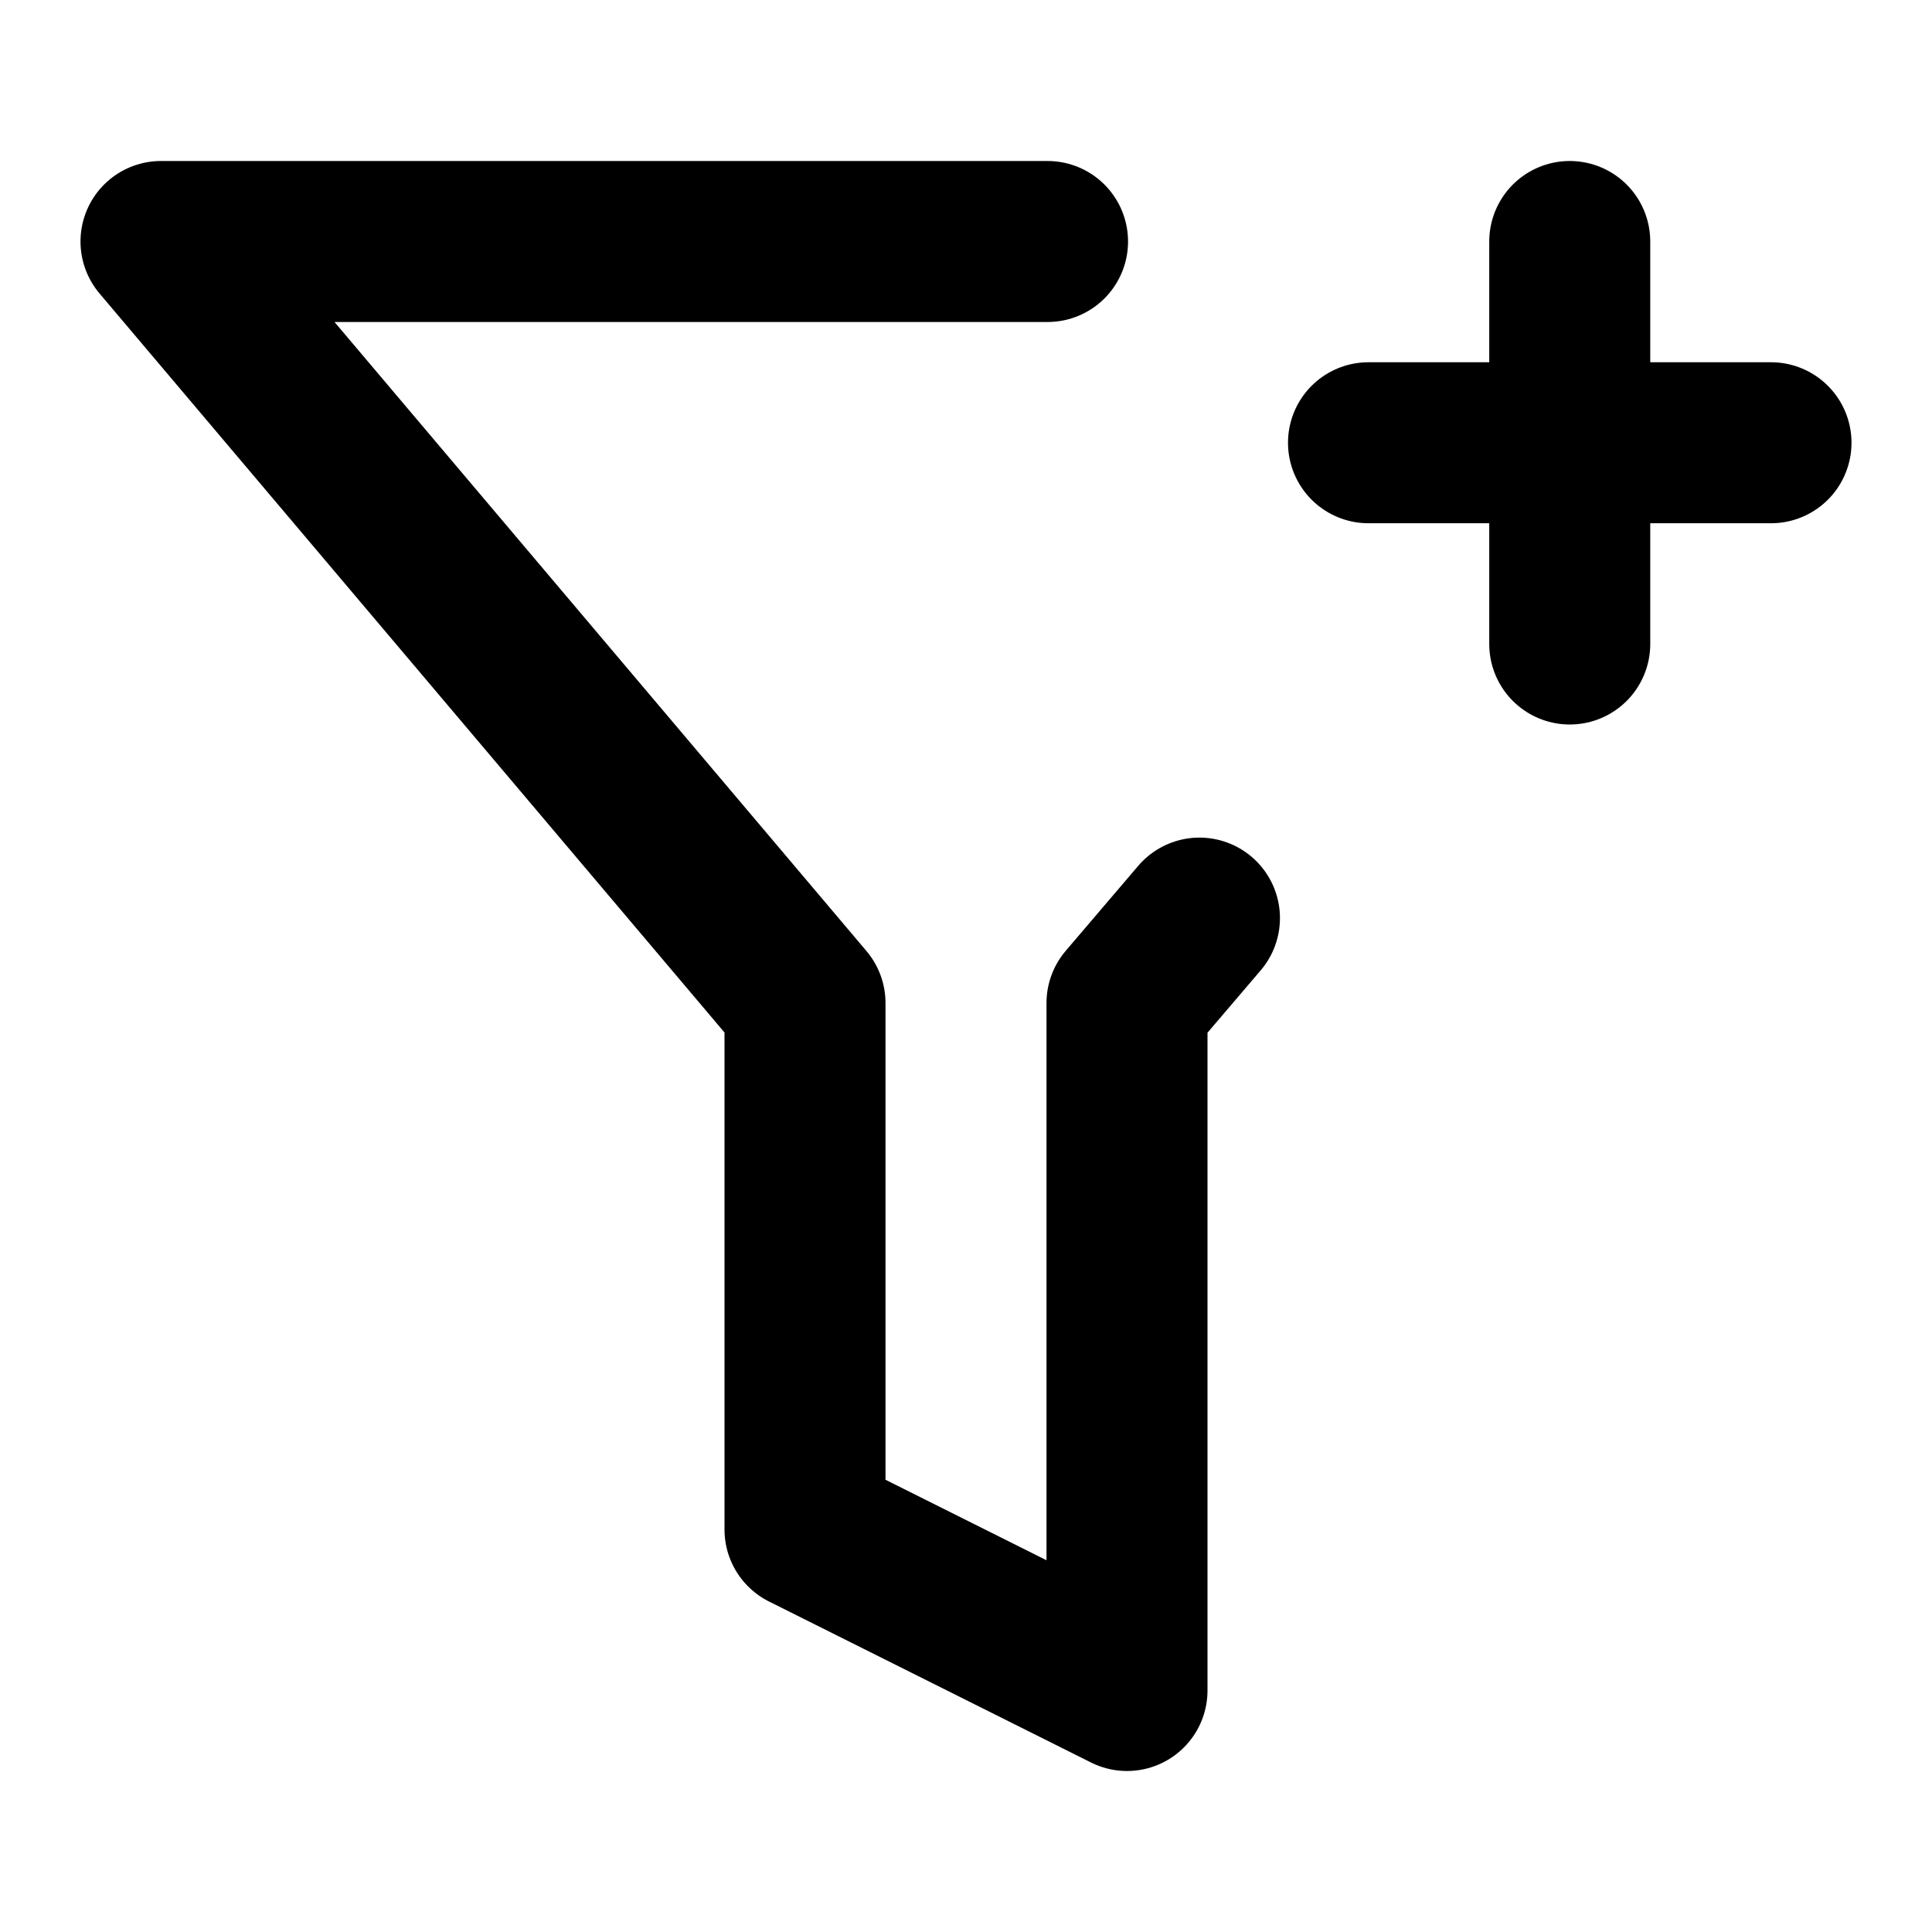
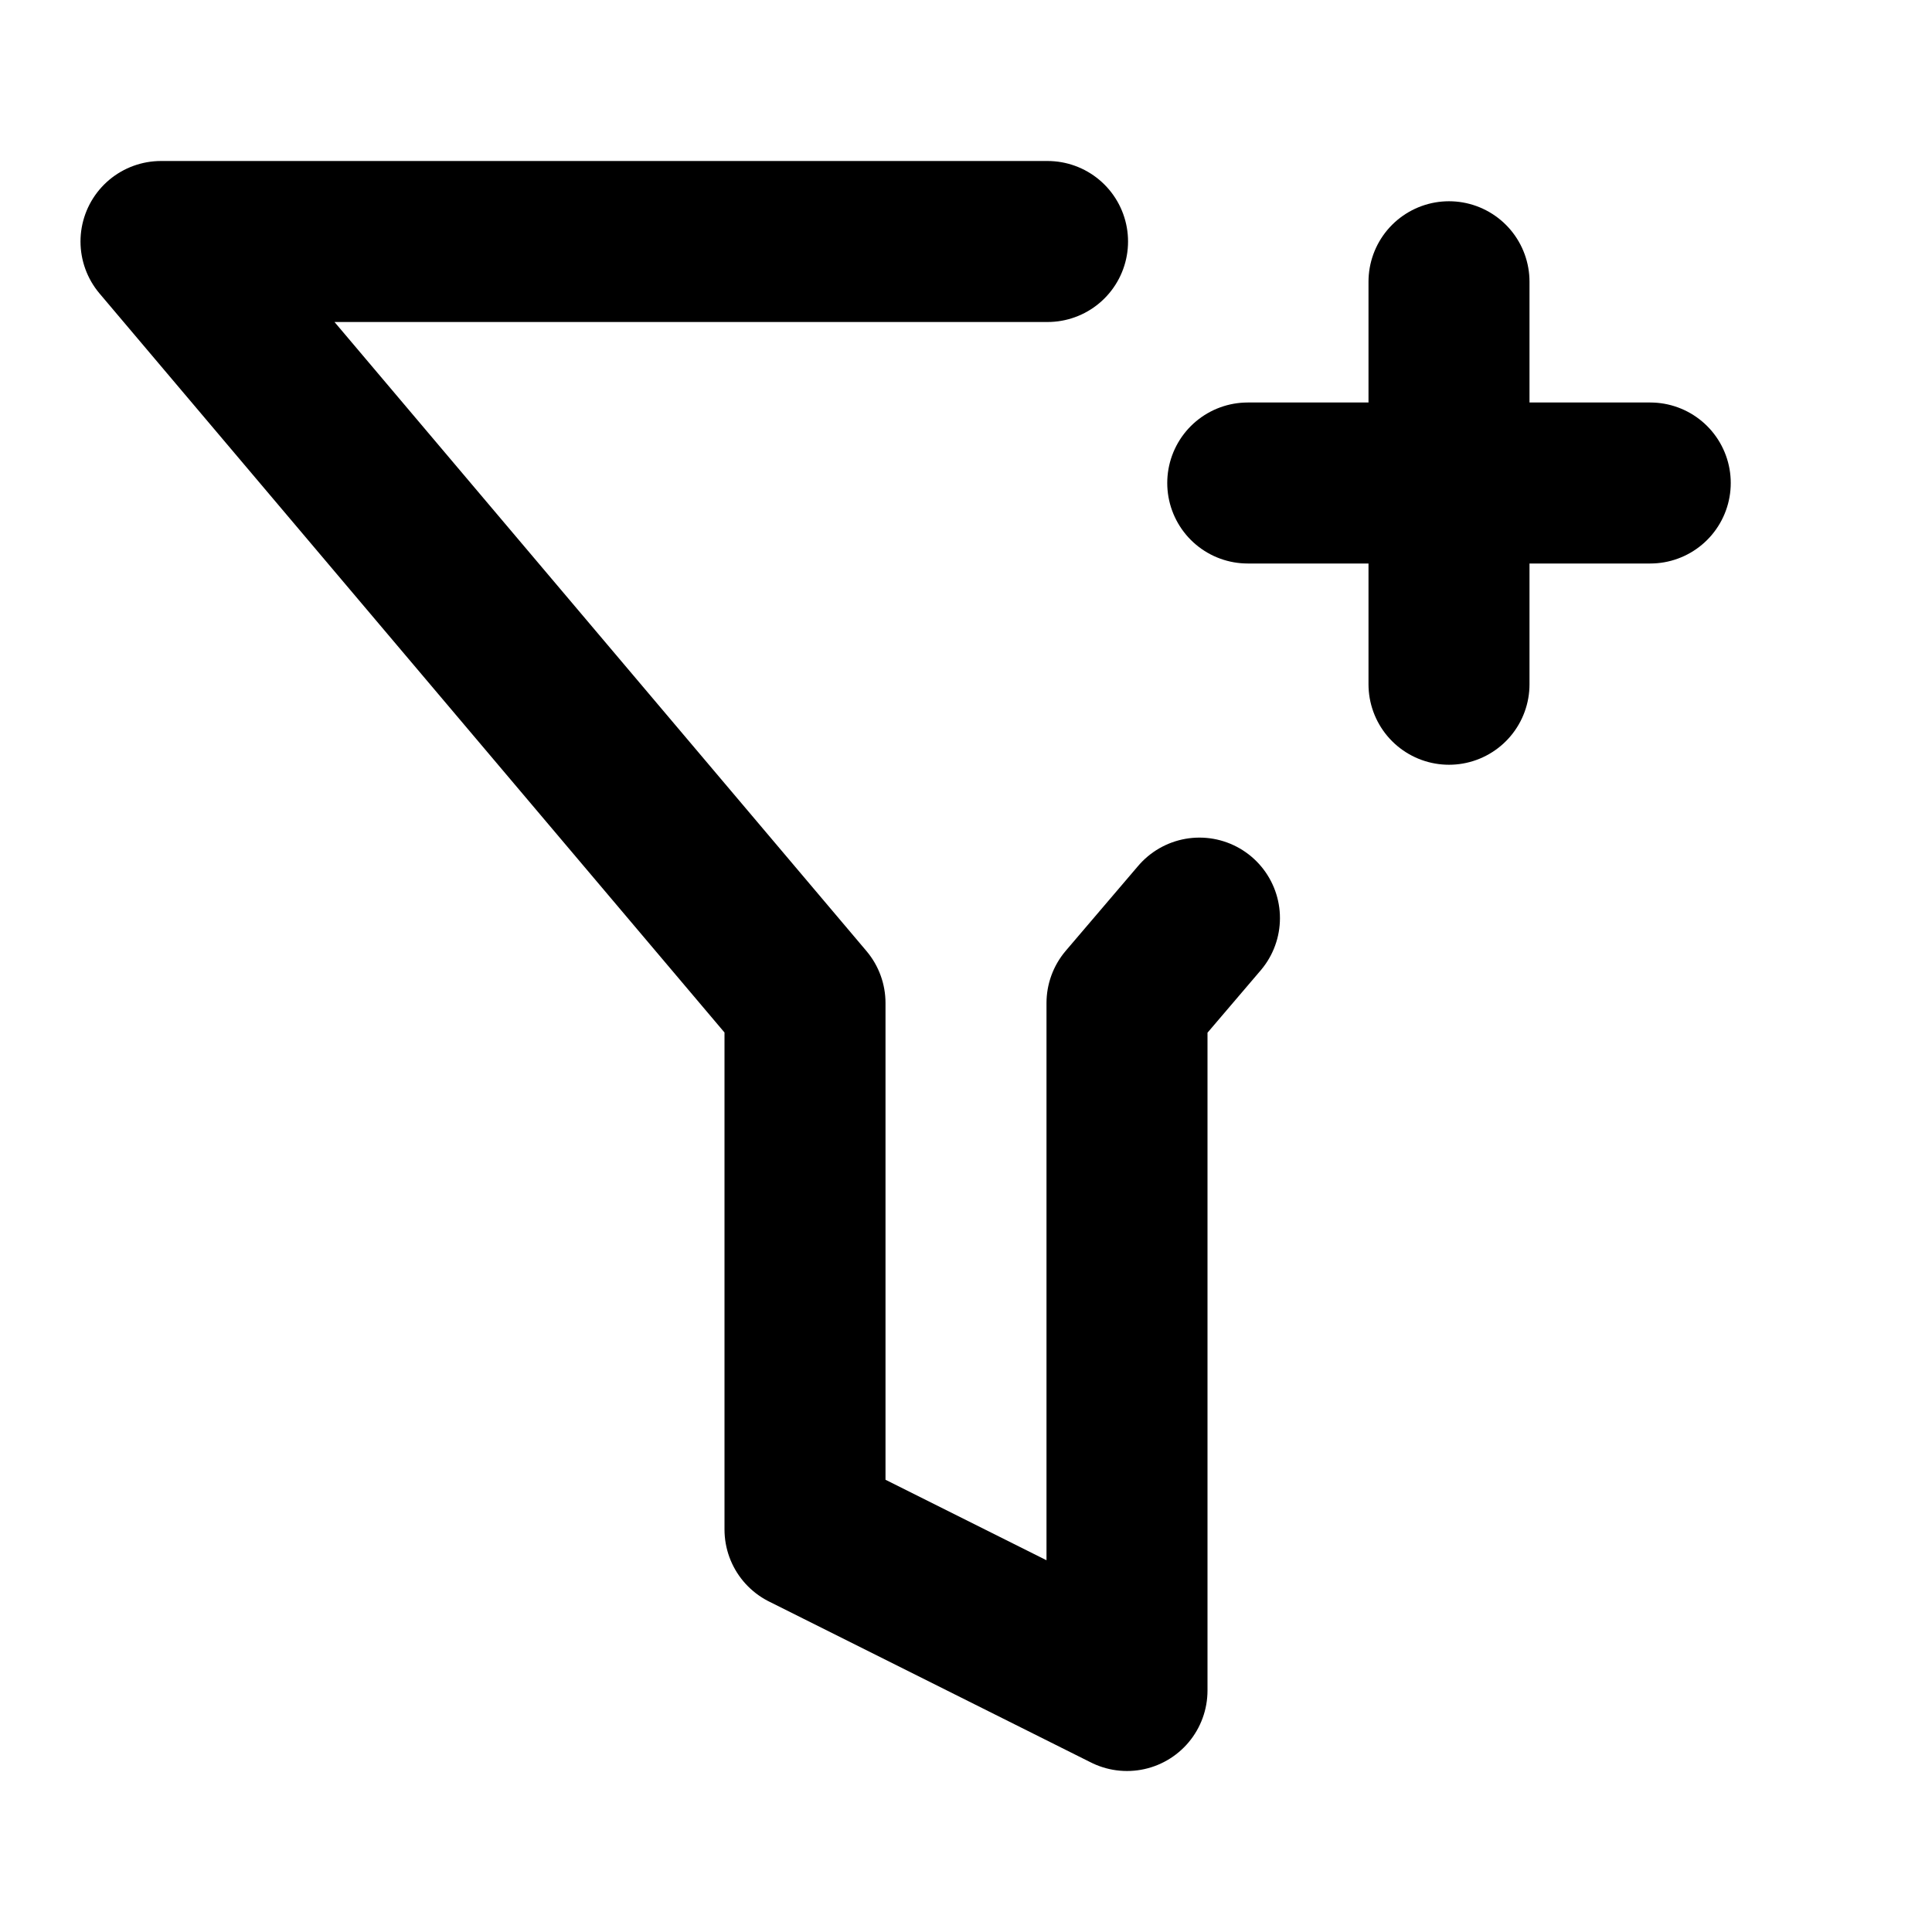
<svg xmlns="http://www.w3.org/2000/svg" width="24" height="24" viewBox="0 0 24 24" fill="none" stroke="currentColor" stroke-width="2" stroke-linecap="round" stroke-linejoin="round">
-   <path d="M 17 5.5 L 22 5.5" />
-   <path d="M 19.5 3 L 19.5 8" />
+   <path d="M 15.5 6 L 20.5 6" />
+   <path d="M 18 3.5 L 18 8.5" />
  <path d="M13.013 3H2l8 9.46V19l4 2v-8.54l.9-1.055" />
</svg>
